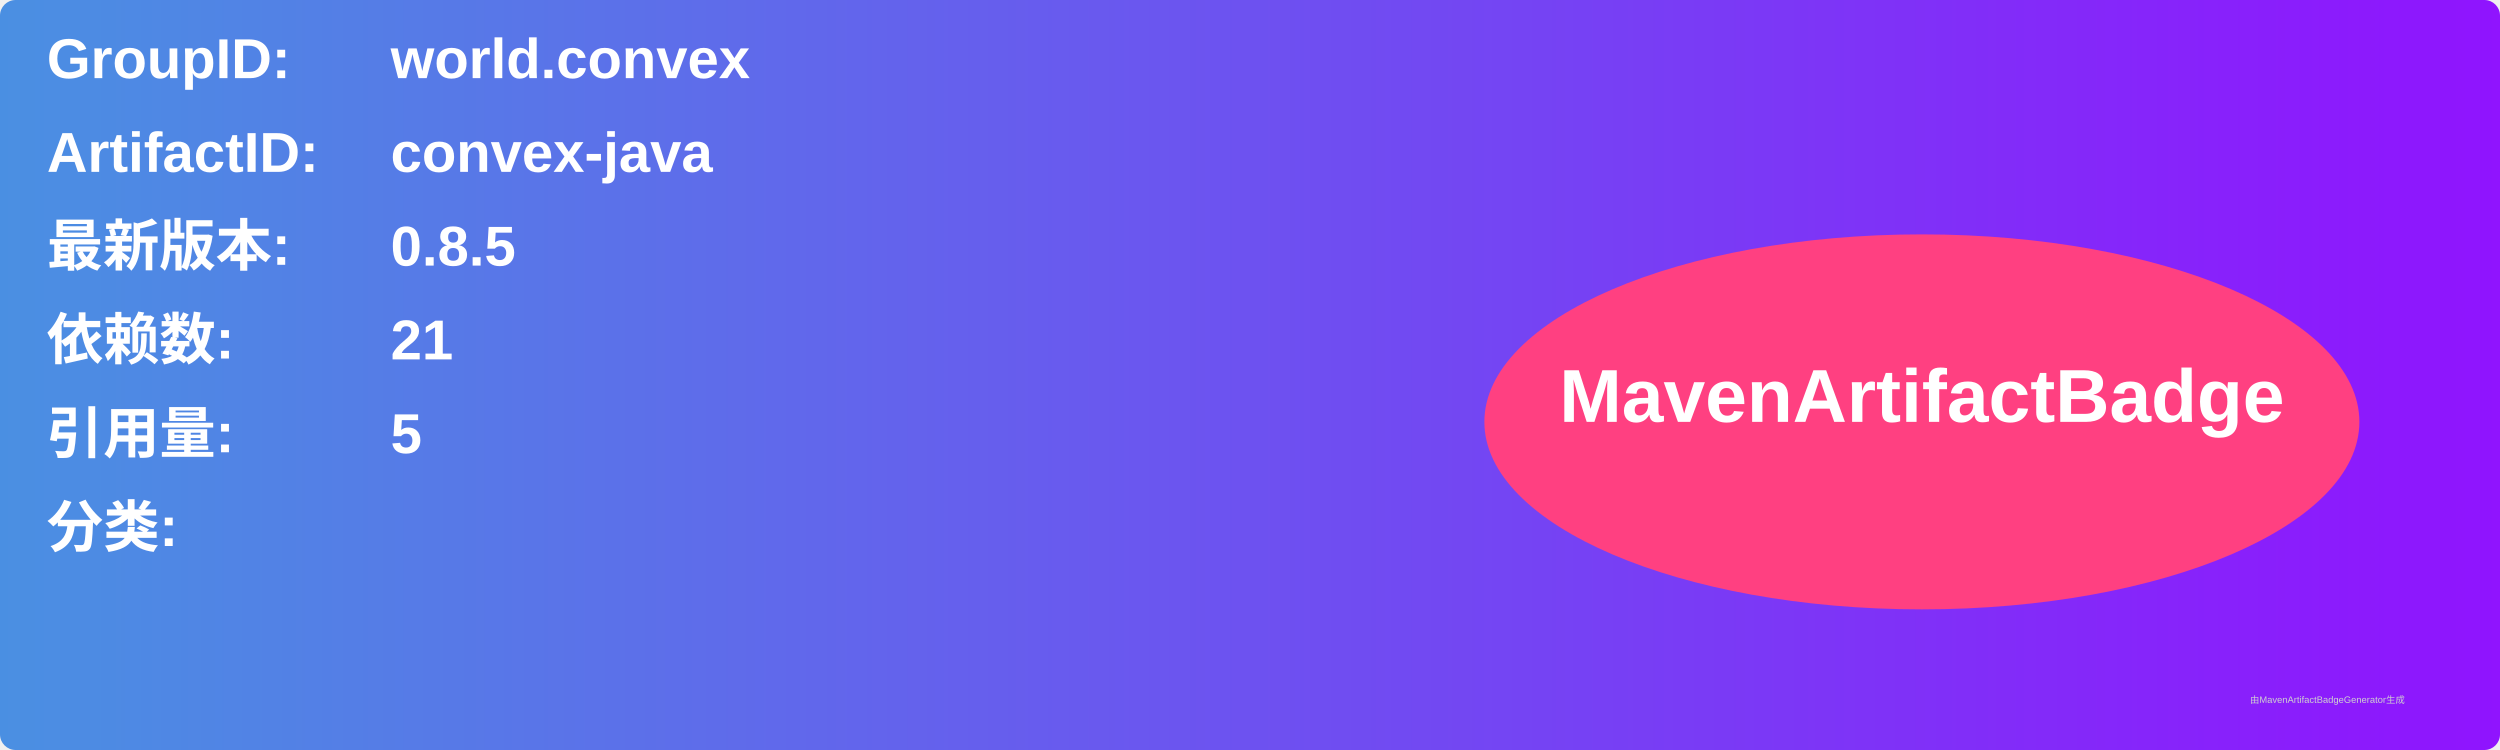
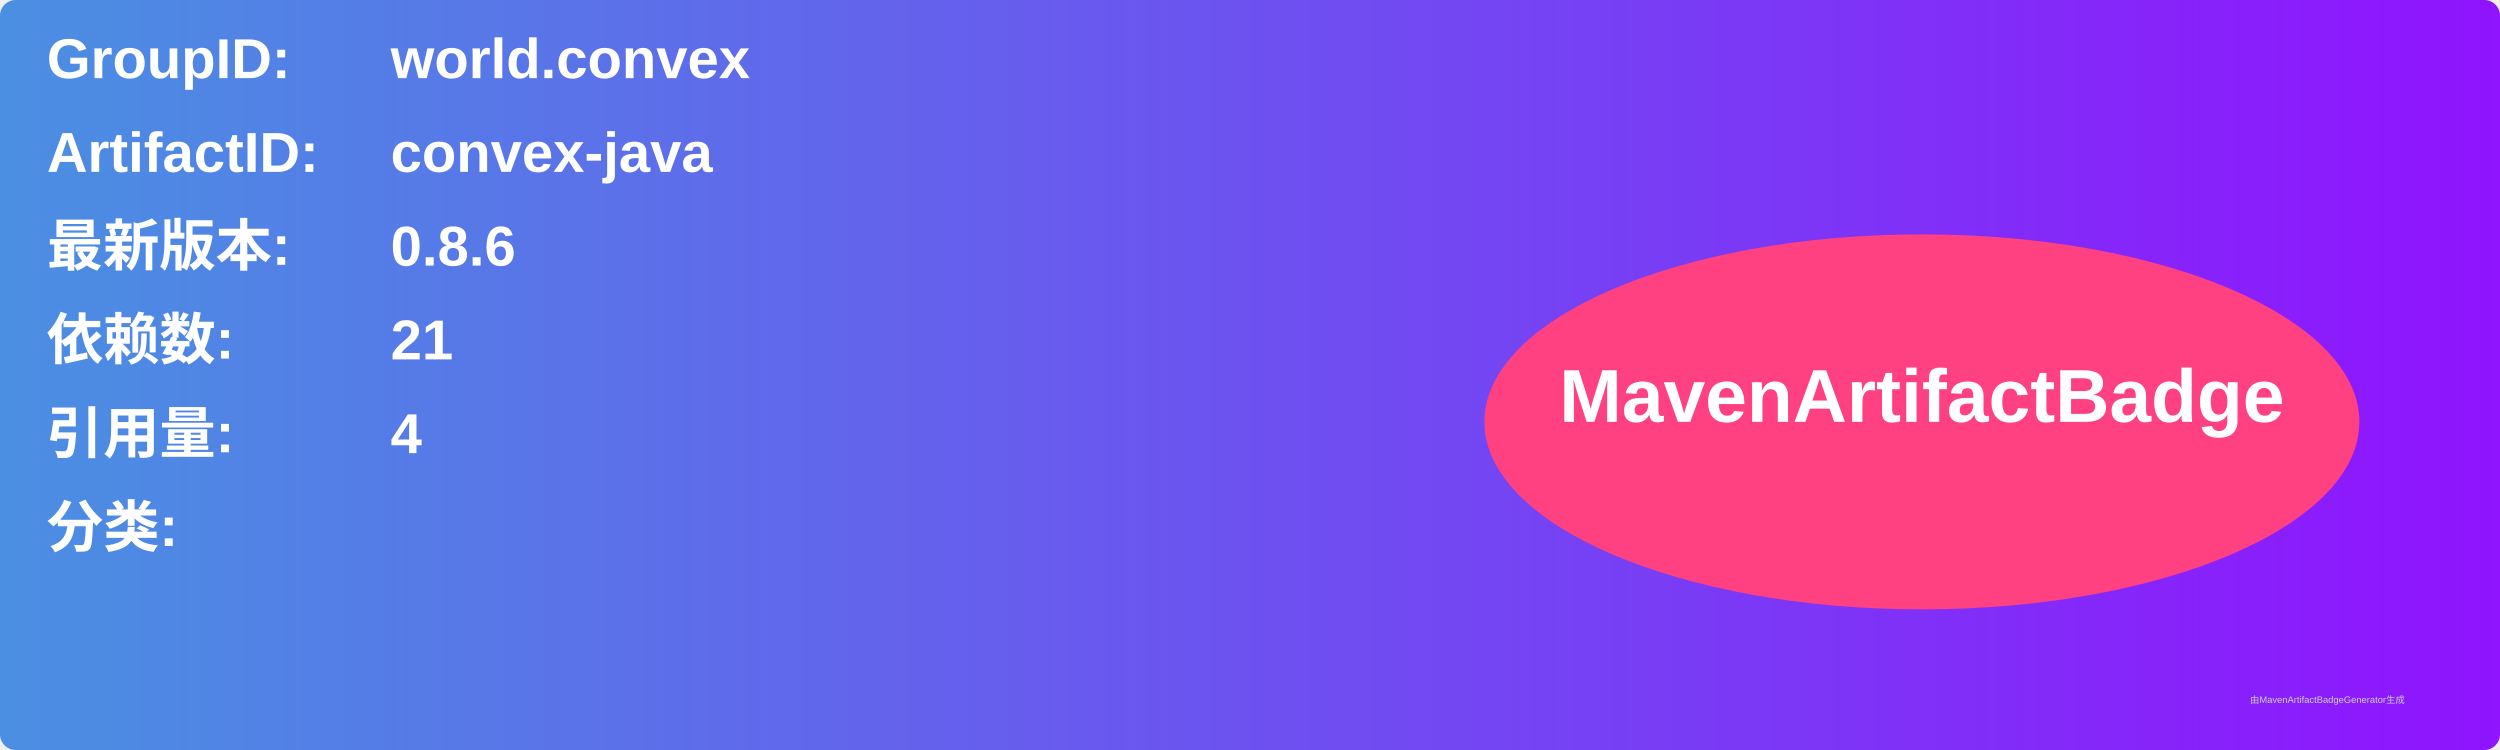
<svg xmlns="http://www.w3.org/2000/svg" width="800" height="240" viewBox="0 0 800 240">
  <linearGradient id="grad" x1="0%" y1="0%" x2="100%" y2="0%">
    <stop offset="0%" stop-color="#4a90e2" />
    <stop offset="100%" stop-color="#9013fe" />
  </linearGradient>
  <rect width="100%" height="100%" rx="5" ry="5" fill="url(#grad)" />
  <g transform="translate(15, 15)">
    <text x="0" y="10" font-family="Arial" font-size="18" fill="white" font-weight="bold" width="260">GroupID:</text>
    <text x="110" y="10" font-family="Arial" font-size="18" fill="white" font-weight="bold" width="460">world.convex</text>
    <text x="0" y="40" font-family="Arial" font-size="18" fill="white" font-weight="bold" width="260">ArtifactID:</text>
    <text x="110" y="40" font-family="Arial" font-size="18" fill="white" font-weight="bold" width="460">convex-java</text>
    <text x="0" y="70" font-family="Arial" font-size="18" fill="white" font-weight="bold">最新版本:</text>
    <text x="110" y="70" font-family="Arial" font-size="18" fill="white" font-weight="bold">
-       <tspan font-weight="bold">0.8.5</tspan>
+       <tspan font-weight="bold">0.8.6</tspan>
    </text>
    <text x="0" y="100" font-family="Arial" font-size="18" fill="white" font-weight="bold">依赖数: </text>
    <text x="110" y="100" font-family="Arial" font-size="18" fill="white">
      <tspan font-weight="bold">21</tspan>
    </text>
    <text x="0" y="130" font-family="Arial" font-size="18" fill="white" font-weight="bold">引用量: </text>
    <text x="110" y="130" font-family="Arial" font-size="18" fill="white">
-       <tspan font-weight="bold">5</tspan>
+       <tspan font-weight="bold">4</tspan>
    </text>
    <text x="0" y="160" font-family="Arial" font-size="18" fill="white" font-weight="bold">分类:</text>
    <text x="10" y="190" font-family="Arial" font-size="10" fill="white">
      <tspan font-weight="bold" />
    </text>
    <ellipse cx="600" cy="120" rx="140" ry="60" fill="#ff4081" />
    <text x="600" y="120" text-anchor="middle" font-family="Arial" font-size="24" fill="white" font-weight="bold">MavenArtifactBadge</text>
  </g>
  <text x="720" y="225" font-family="Arial" font-size="3" fill="#d0d0d0">由MavenArtifactBadgeGenerator生成</text>
</svg>
